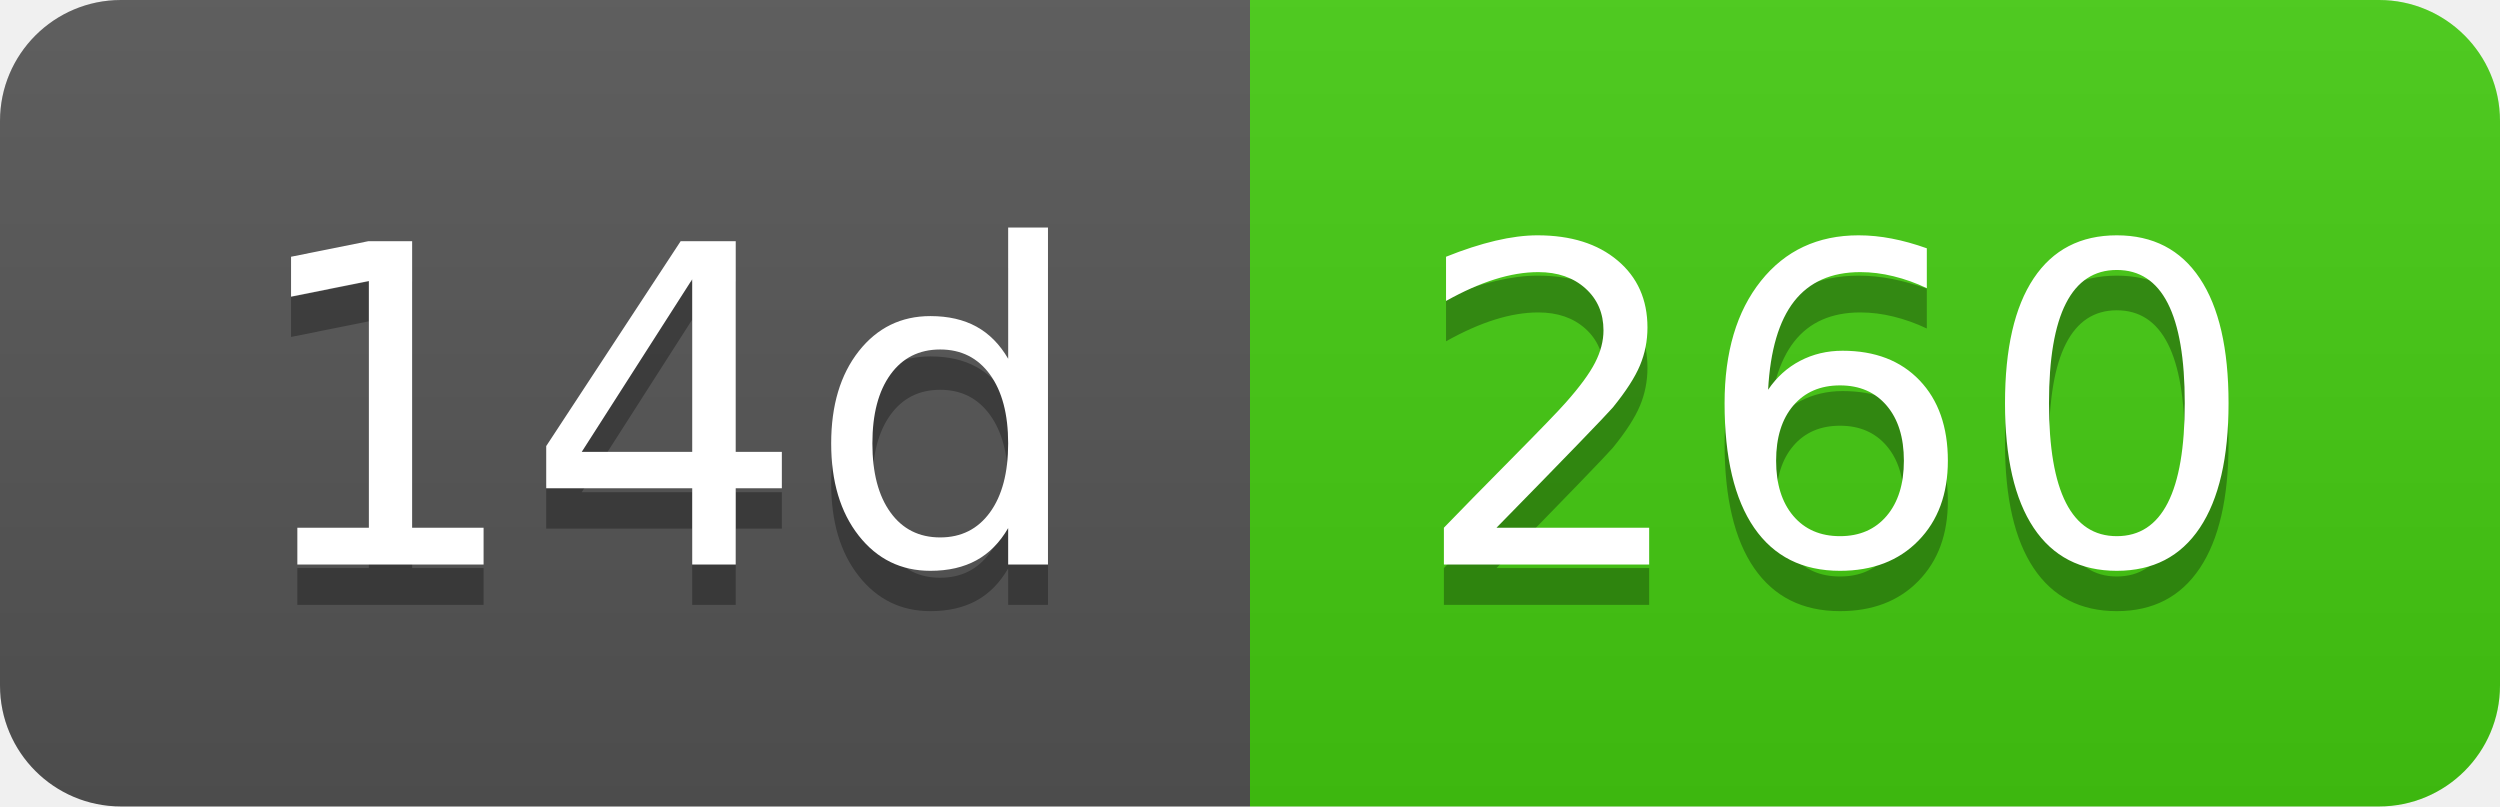
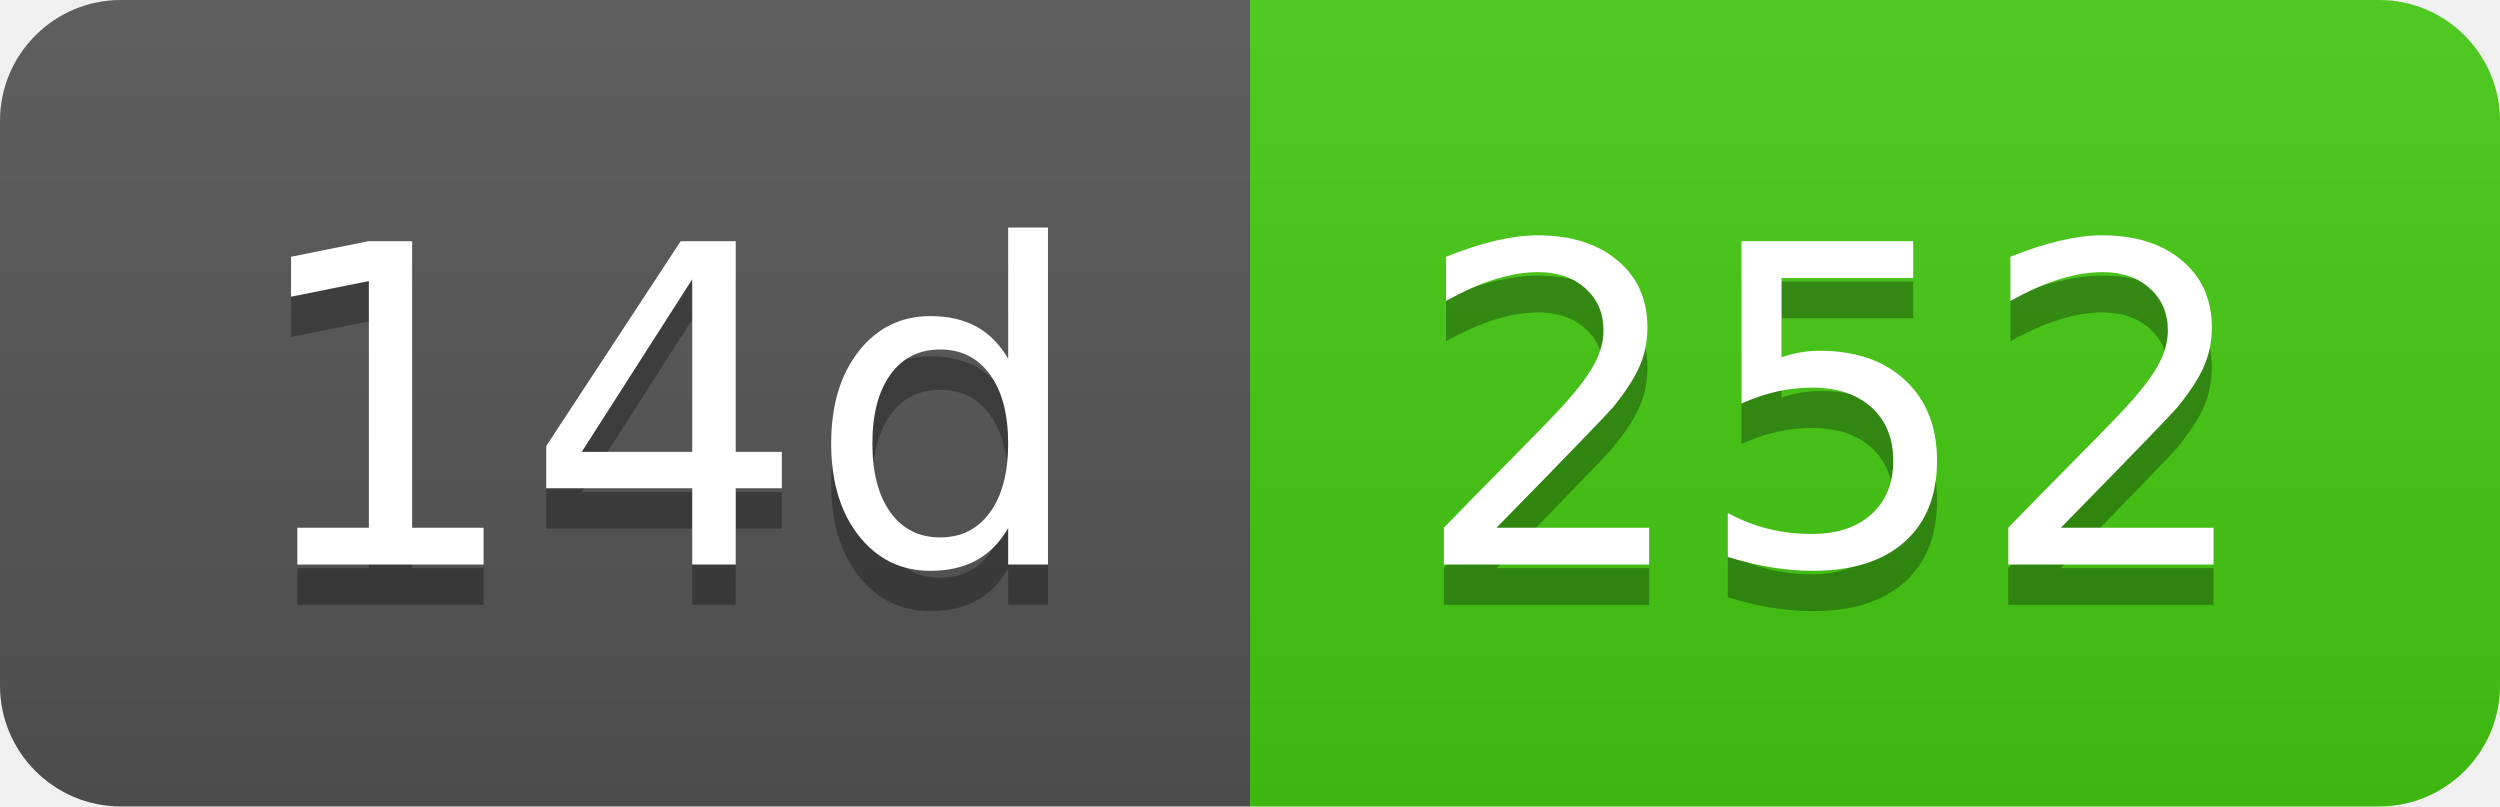
- <svg xmlns="http://www.w3.org/2000/svg" width="62" height="20" role="img" aria-label="14d: 260">
+ <svg xmlns="http://www.w3.org/2000/svg" width="62" height="20" role="img" aria-label="14d: 252">
  <linearGradient id="s" x2="0" y2="100%">
    <stop offset="0" stop-color="#bbb" stop-opacity=".1" />
    <stop offset="1" stop-opacity=".1" />
  </linearGradient>
  <clipPath id="r">
    <rect width="62" height="20" rx="3" fill="#fff" />
  </clipPath>
  <g clip-path="url(#r)">
    <rect width="31" height="20" fill="#555" />
    <rect x="31" width="31" height="20" fill="#4c1" />
    <rect width="62" height="20" fill="url(#s)" />
  </g>
  <g fill="#fff" text-anchor="middle" font-family="Verdana,Geneva,DejaVu Sans,sans-serif" text-rendering="geometricPrecision" font-size="110">
    <text aria-hidden="true" x="165" y="150" fill="#010101" fill-opacity=".3" transform="scale(.1)" textLength="210">14d</text>
    <text x="165" y="140" transform="scale(.1)" fill="#fff" textLength="210">14d</text>
-     <text aria-hidden="true" x="455" y="150" fill="#010101" fill-opacity=".3" transform="scale(.1)" textLength="210">260</text>
-     <text x="455" y="140" transform="scale(.1)" fill="#fff" textLength="210">260</text>
+     <text aria-hidden="true" x="455" y="150" fill="#010101" fill-opacity=".3" transform="scale(.1)" textLength="210">252</text>
+     <text x="455" y="140" transform="scale(.1)" fill="#fff" textLength="210">252</text>
  </g>
</svg>
